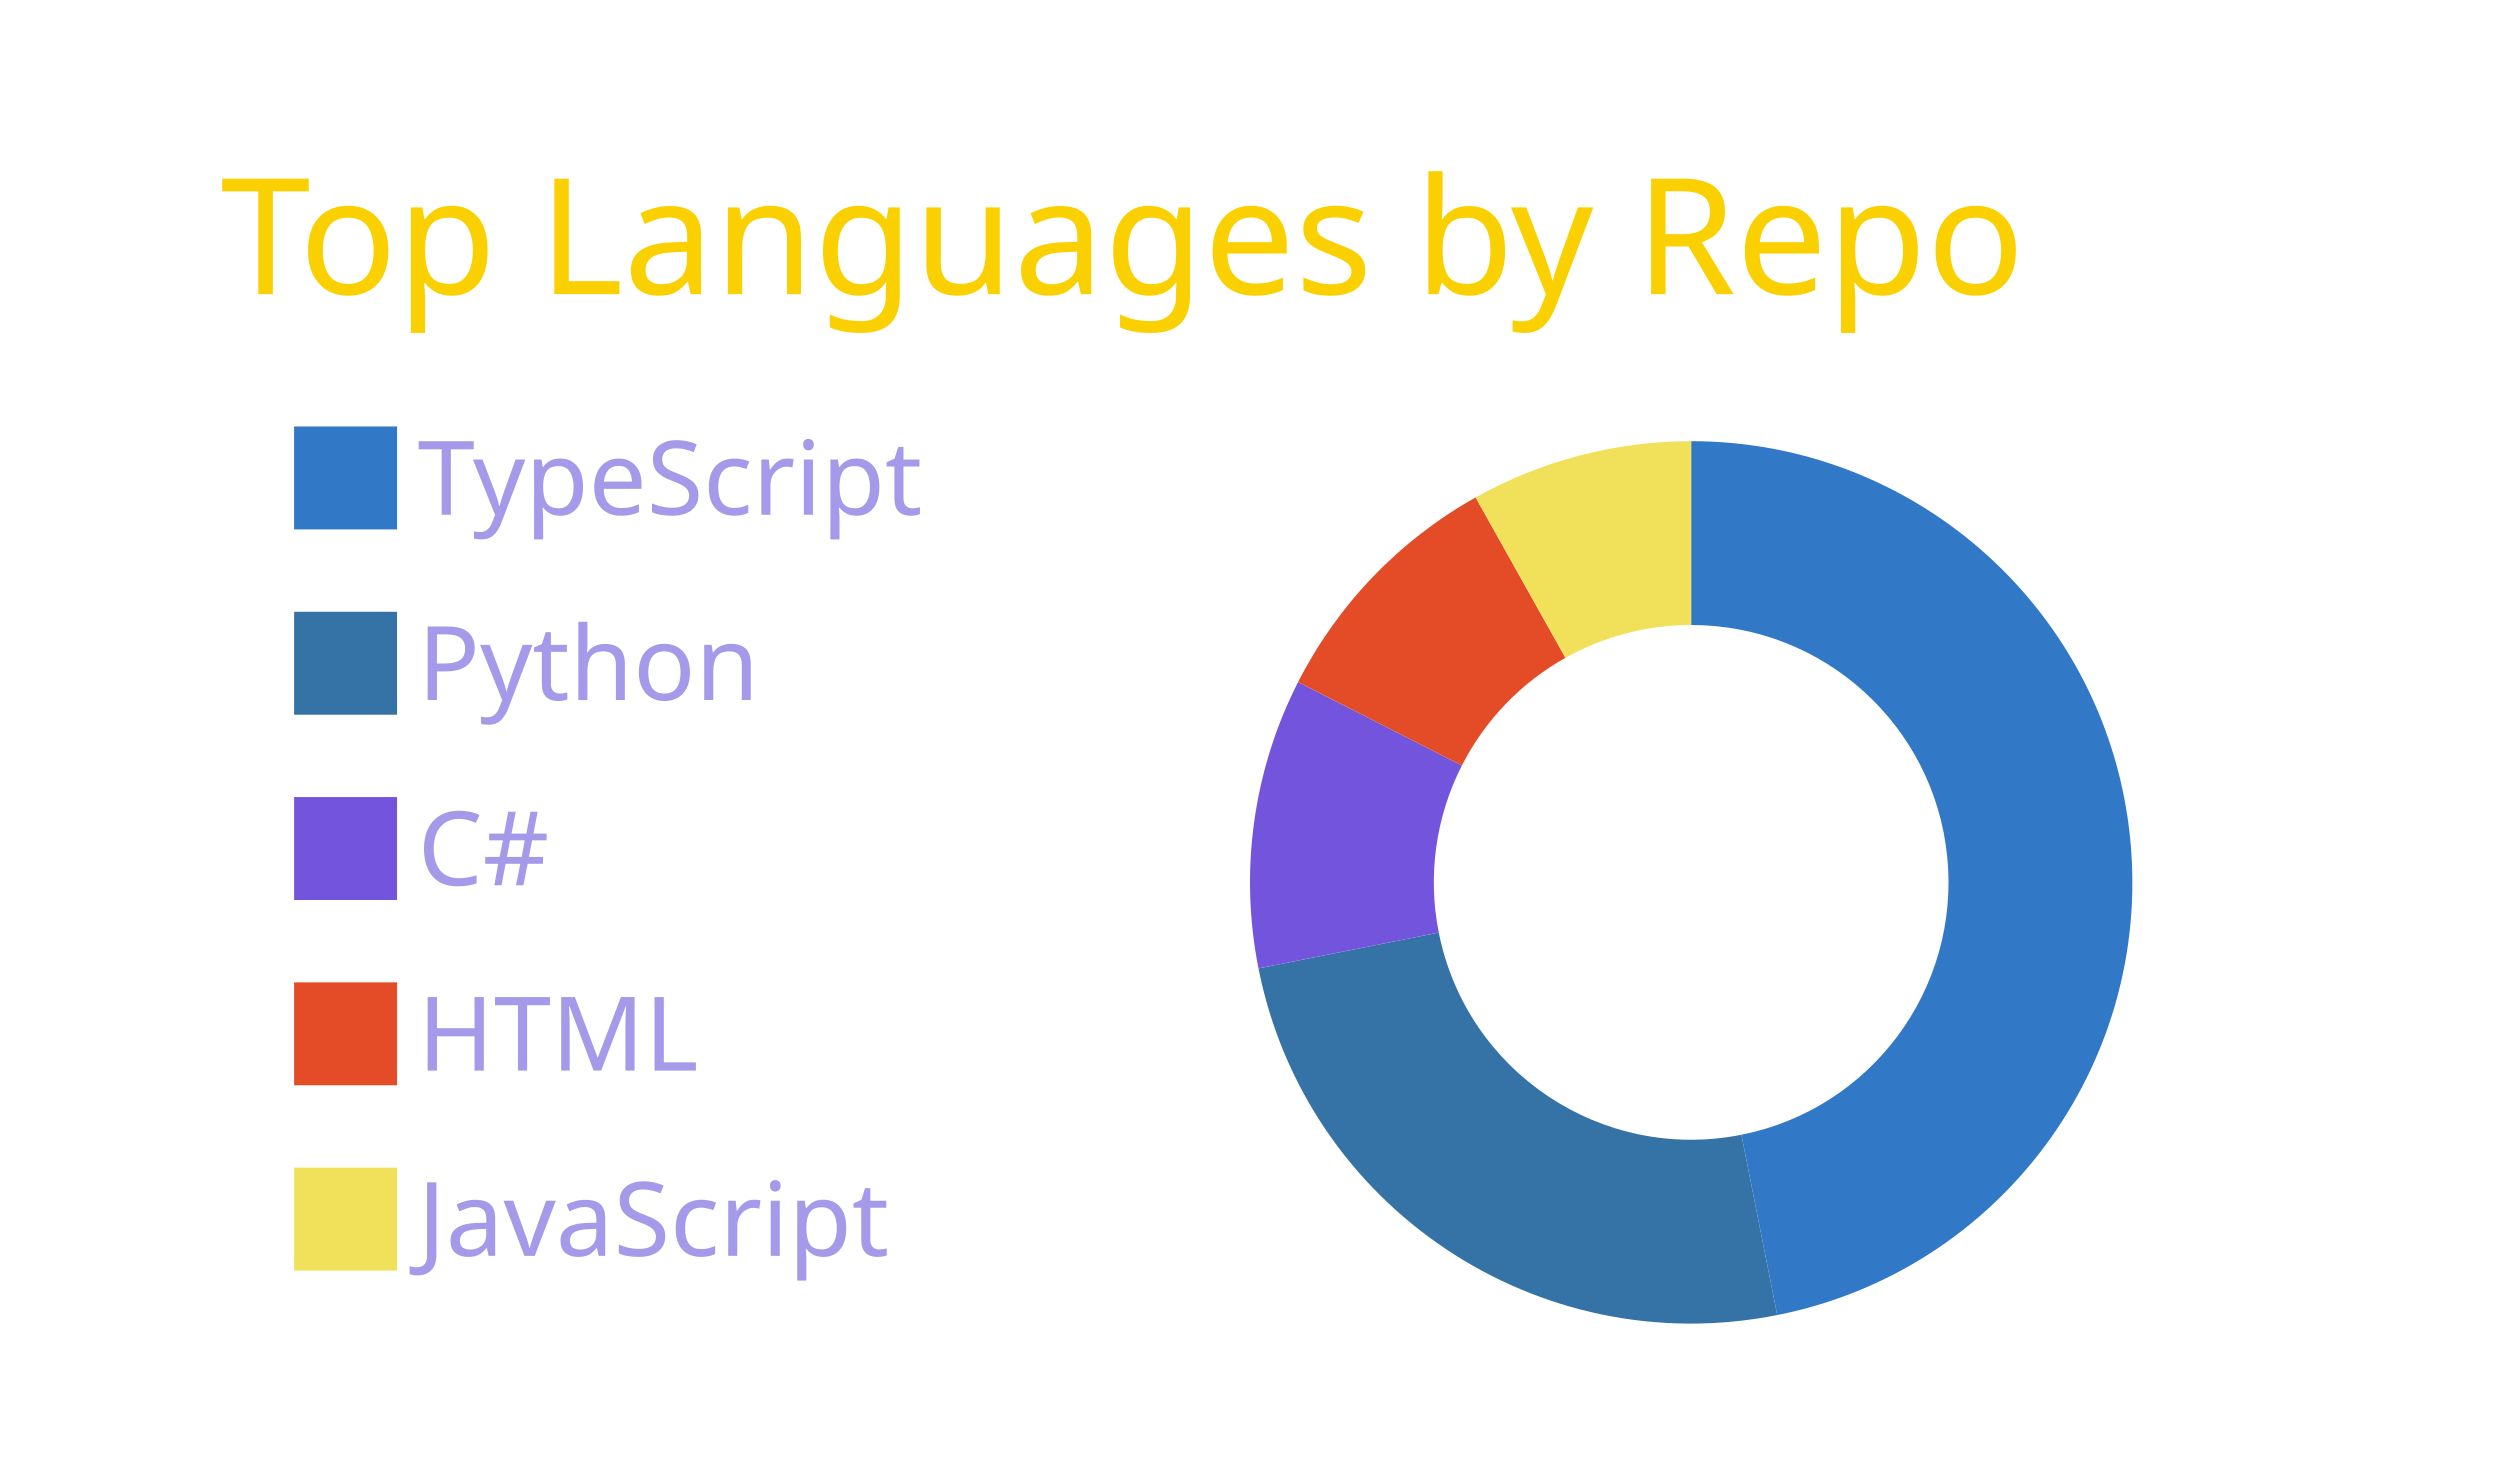
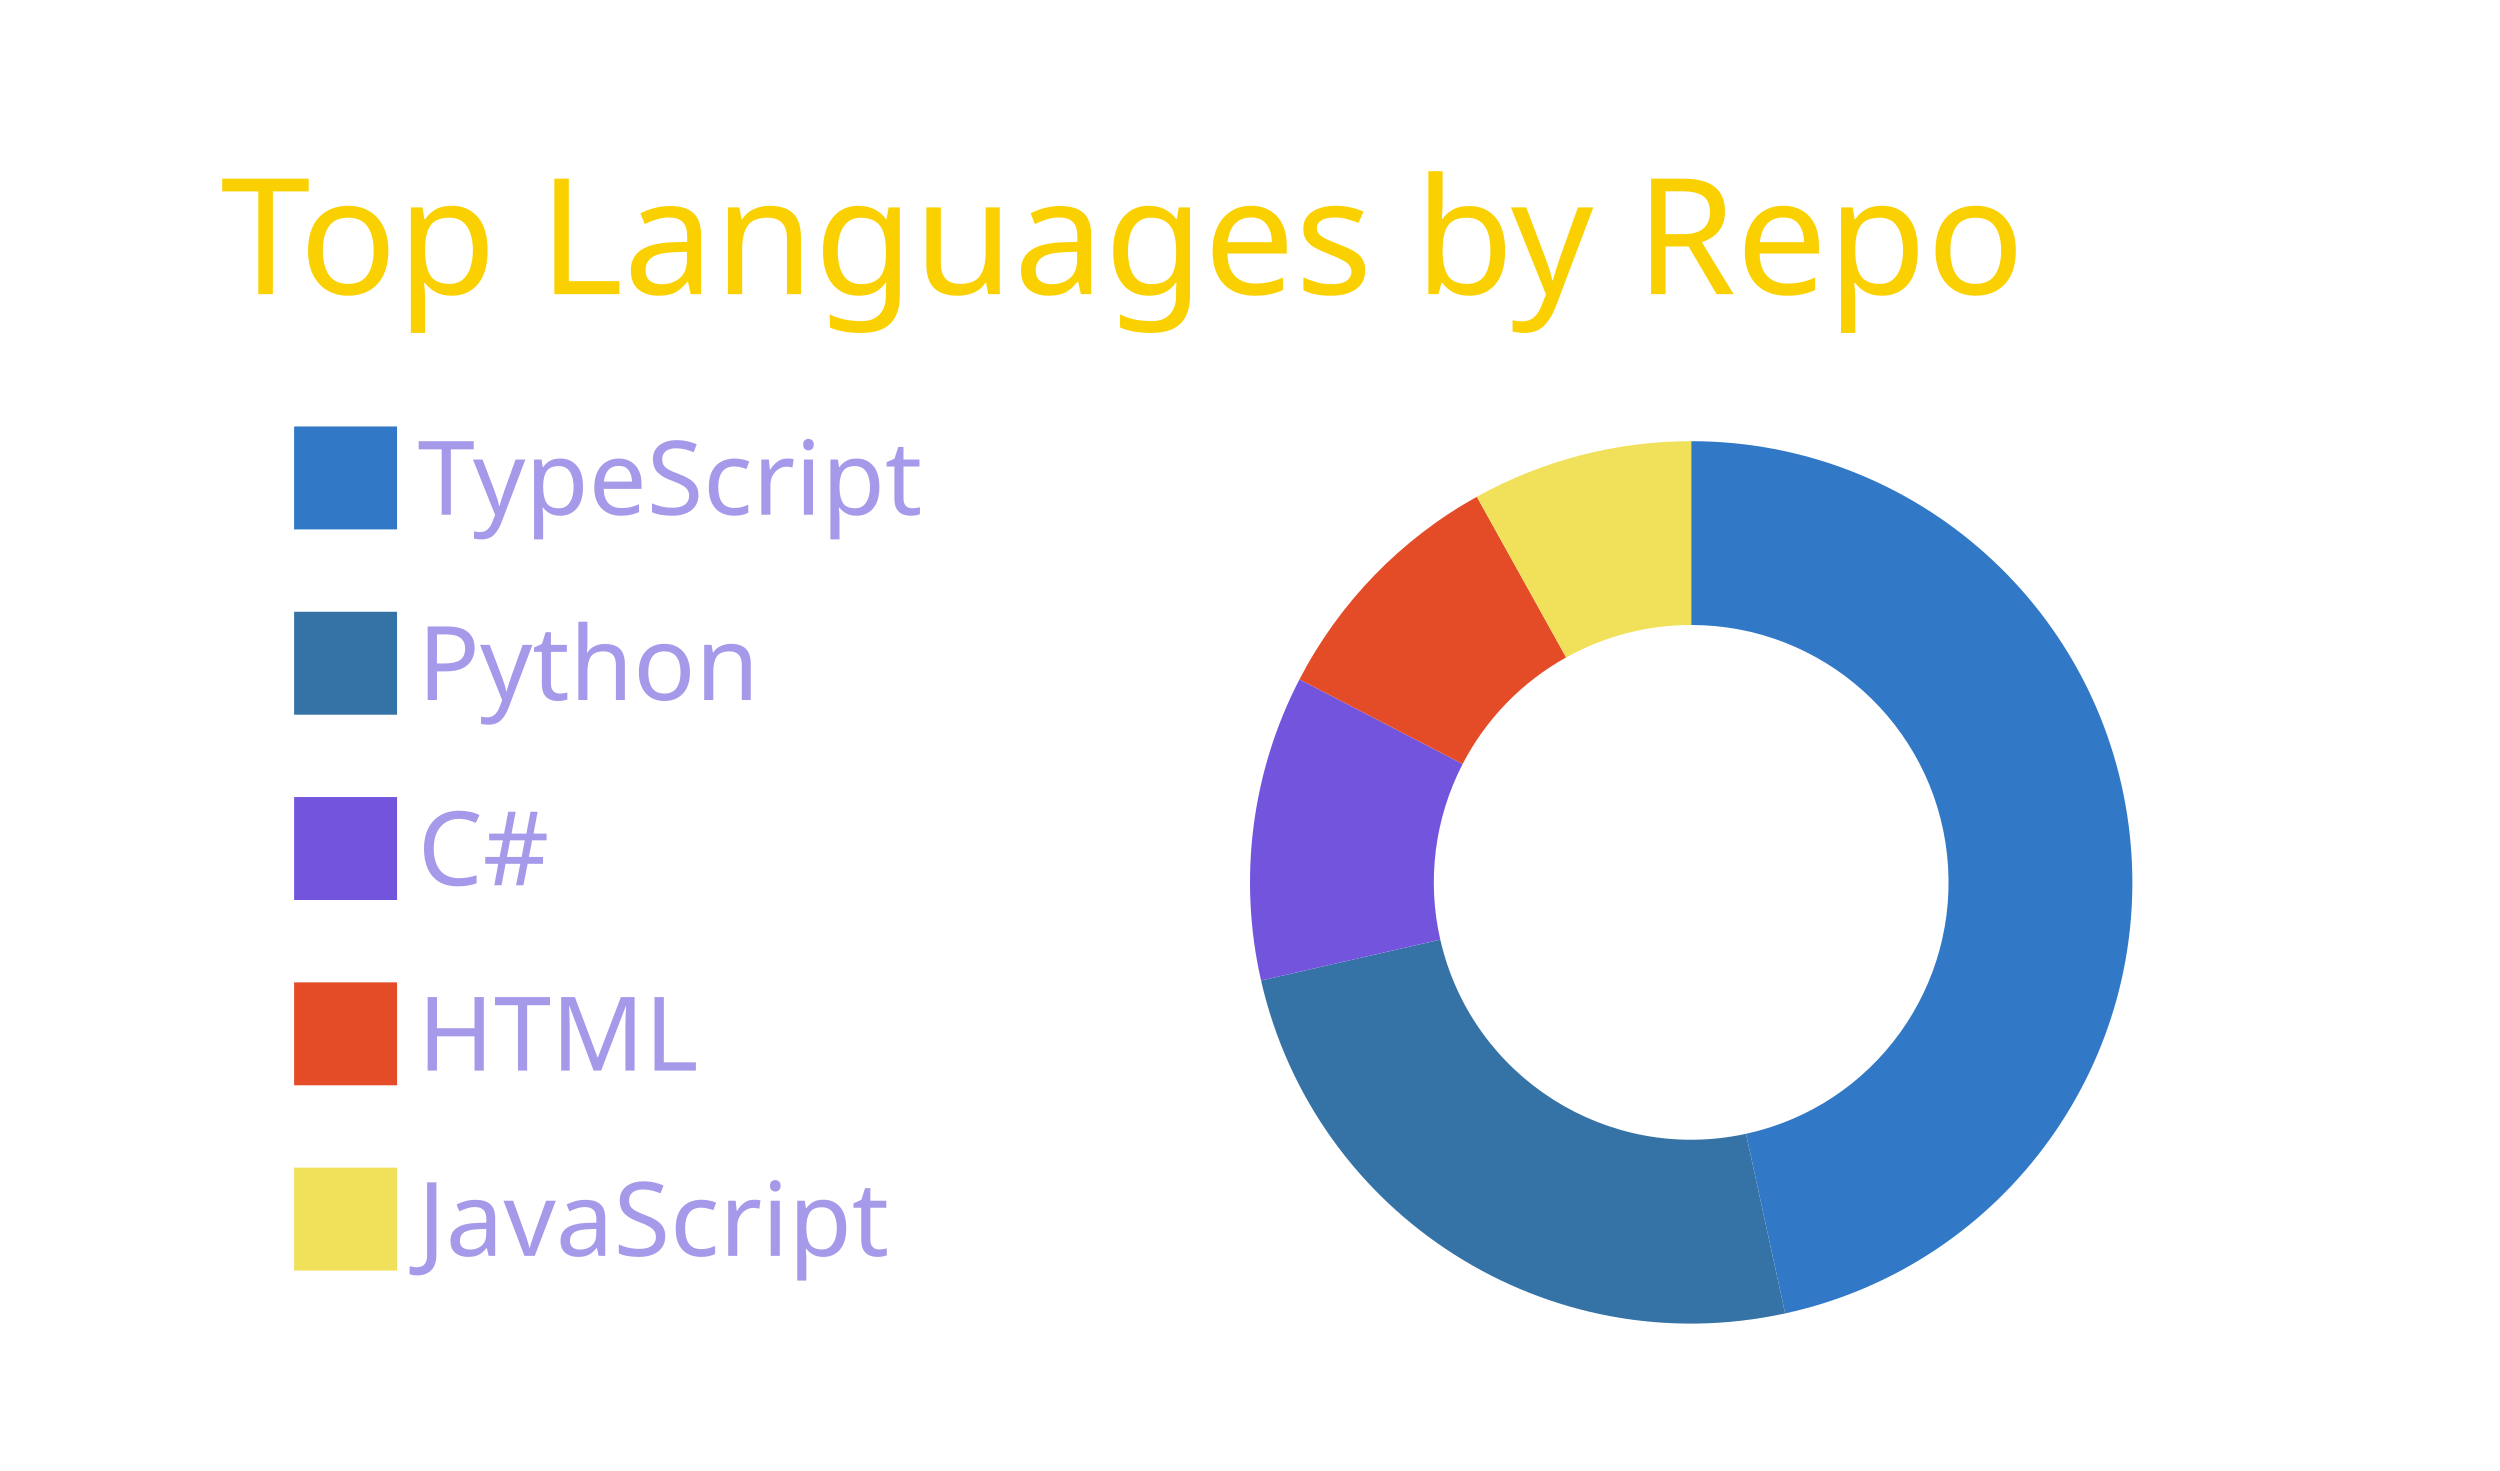
<svg xmlns="http://www.w3.org/2000/svg" width="340" height="200" viewBox="0 0 340 200">
  <style>* {
          font-family: 'Segoe UI', Ubuntu, "Helvetica Neue", Sans-Serif
        }</style>
  <g class="gpsc-root">
    <rect x="1" y="1" rx="5" ry="5" height="99%" width="99.412%" stroke="#000000" stroke-width="1" fill="#ffffff00" stroke-opacity="0" />
    <text x="30" y="40" class="gpsc-item" style="--gpsc-i: 0; font-size: 22px; fill: #fad000;">Top Languages by Repo</text>
    <g transform="translate(0,40)">
      <g transform="translate(40,0)">
        <rect y="18" width="14" height="14" class="gpsc-item" style="--gpsc-i: 0; stroke-width: 1px;" fill="#3178c6" stroke="#ffffff00" />
        <rect y="43.2" width="14" height="14" class="gpsc-item" style="--gpsc-i: 1; stroke-width: 1px;" fill="#3572A5" stroke="#ffffff00" />
        <rect y="68.4" width="14" height="14" class="gpsc-item" style="--gpsc-i: 2; stroke-width: 1px;" fill="#7355dd" stroke="#ffffff00" />
        <rect y="93.6" width="14" height="14" class="gpsc-item" style="--gpsc-i: 3; stroke-width: 1px;" fill="#e34c26" stroke="#ffffff00" />
        <rect y="118.8" width="14" height="14" class="gpsc-item" style="--gpsc-i: 4; stroke-width: 1px;" fill="#f1e05a" stroke="#ffffff00" />
        <text x="16.8" y="30" class="gpsc-item" style="--gpsc-i: 0; fill: #a599e9; font-size: 14px;">TypeScript</text>
        <text x="16.8" y="55.2" class="gpsc-item" style="--gpsc-i: 1; fill: #a599e9; font-size: 14px;">Python</text>
        <text x="16.8" y="80.4" class="gpsc-item" style="--gpsc-i: 2; fill: #a599e9; font-size: 14px;">C#</text>
        <text x="16.8" y="105.6" class="gpsc-item" style="--gpsc-i: 3; fill: #a599e9; font-size: 14px;">HTML</text>
        <text x="16.8" y="130.8" class="gpsc-item" style="--gpsc-i: 4; fill: #a599e9; font-size: 14px;">JavaScript</text>
      </g>
      <g transform="translate( 230, 80 )">
        <g class="arc" style="--gpsc-i: 0;">
-           <path d="M3.67394039744206e-15,-60A60,60,0,0,1,11.705,58.847L6.828,34.327A35,35,0,0,0,2.1431318985078682e-15,-35Z" style="fill: #3178c6; stroke-width: 2px;" stroke="#ffffff00" />
+           <path d="M3.67394039744206e-15,-60A60,60,0,0,1,12.78,58.623L7.455,34.197A35,35,0,0,0,2.1431318985078682e-15,-35Z" style="fill: #3178c6; stroke-width: 2px;" stroke="#ffffff00" />
        </g>
        <g class="arc" style="--gpsc-i: 1;">
-           <path d="M11.705,58.847A60,60,0,0,1,-58.847,11.705L-34.327,6.828A35,35,0,0,0,6.828,34.327Z" style="fill: #3572A5; stroke-width: 2px;" stroke="#ffffff00" />
+           <path d="M12.78,58.623A60,60,0,0,1,-58.496,13.351L-34.122,7.788A35,35,0,0,0,7.455,34.197Z" style="fill: #3572A5; stroke-width: 2px;" stroke="#ffffff00" />
        </g>
        <g class="arc" style="--gpsc-i: 2;">
-           <path d="M-58.847,11.705A60,60,0,0,1,-53.46,-27.239L-31.185,-15.89A35,35,0,0,0,-34.327,6.828Z" style="fill: #7355dd; stroke-width: 2px;" stroke="#ffffff00" />
+           <path d="M-58.496,13.351A60,60,0,0,1,-53.273,-27.604L-31.076,-16.102A35,35,0,0,0,-34.122,7.788Z" style="fill: #7355dd; stroke-width: 2px;" stroke="#ffffff00" />
        </g>
        <g class="arc" style="--gpsc-i: 3;">
-           <path d="M-53.46,-27.239A60,60,0,0,1,-29.317,-52.35L-17.102,-30.537A35,35,0,0,0,-31.185,-15.89Z" style="fill: #e34c26; stroke-width: 2px;" stroke="#ffffff00" />
+           <path d="M-53.273,-27.604A60,60,0,0,1,-29.151,-52.442L-17.005,-30.591A35,35,0,0,0,-31.076,-16.102Z" style="fill: #e34c26; stroke-width: 2px;" stroke="#ffffff00" />
        </g>
        <g class="arc" style="--gpsc-i: 4;">
-           <path d="M-29.317,-52.35A60,60,0,0,1,-1.1021821192326178e-14,-60L-6.429395695523604e-15,-35A35,35,0,0,0,-17.102,-30.537Z" style="fill: #f1e05a; stroke-width: 2px;" stroke="#ffffff00" />
+           <path d="M-29.151,-52.442A60,60,0,0,1,4.226888398968133e-14,-60L2.4656848993980778e-14,-35A35,35,0,0,0,-17.005,-30.591Z" style="fill: #f1e05a; stroke-width: 2px;" stroke="#ffffff00" />
        </g>
      </g>
    </g>
  </g>
</svg>
